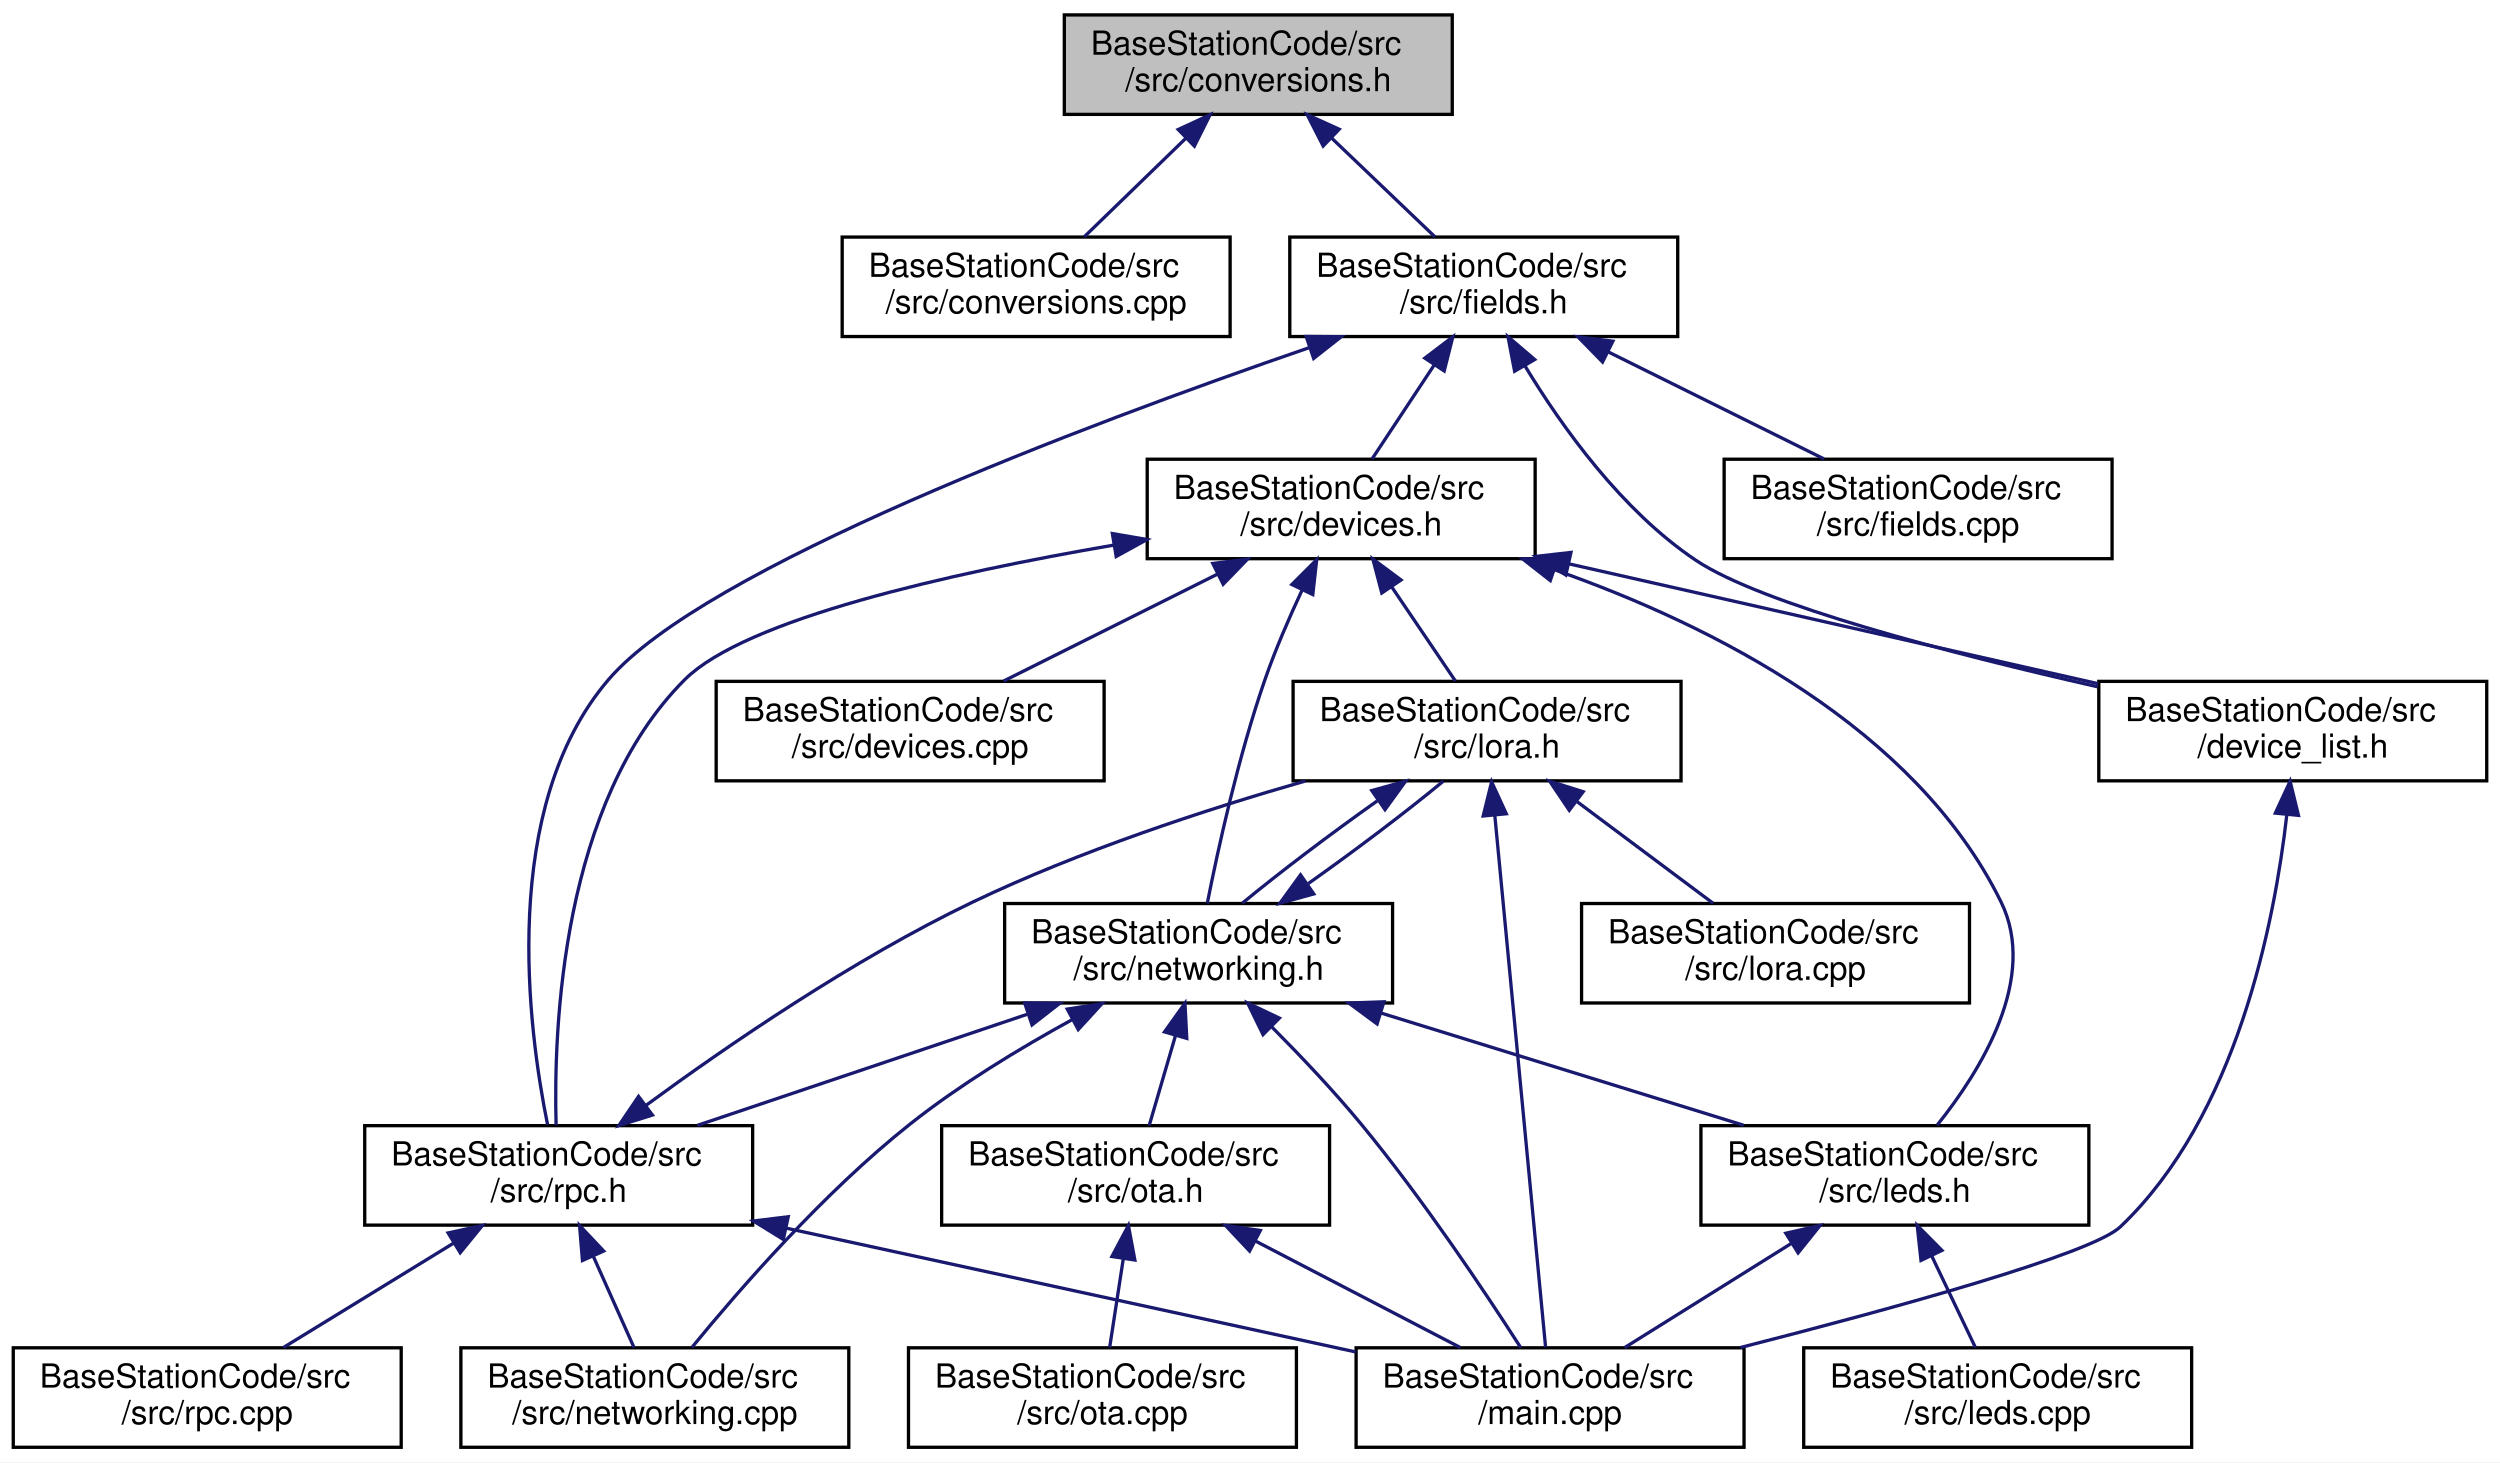
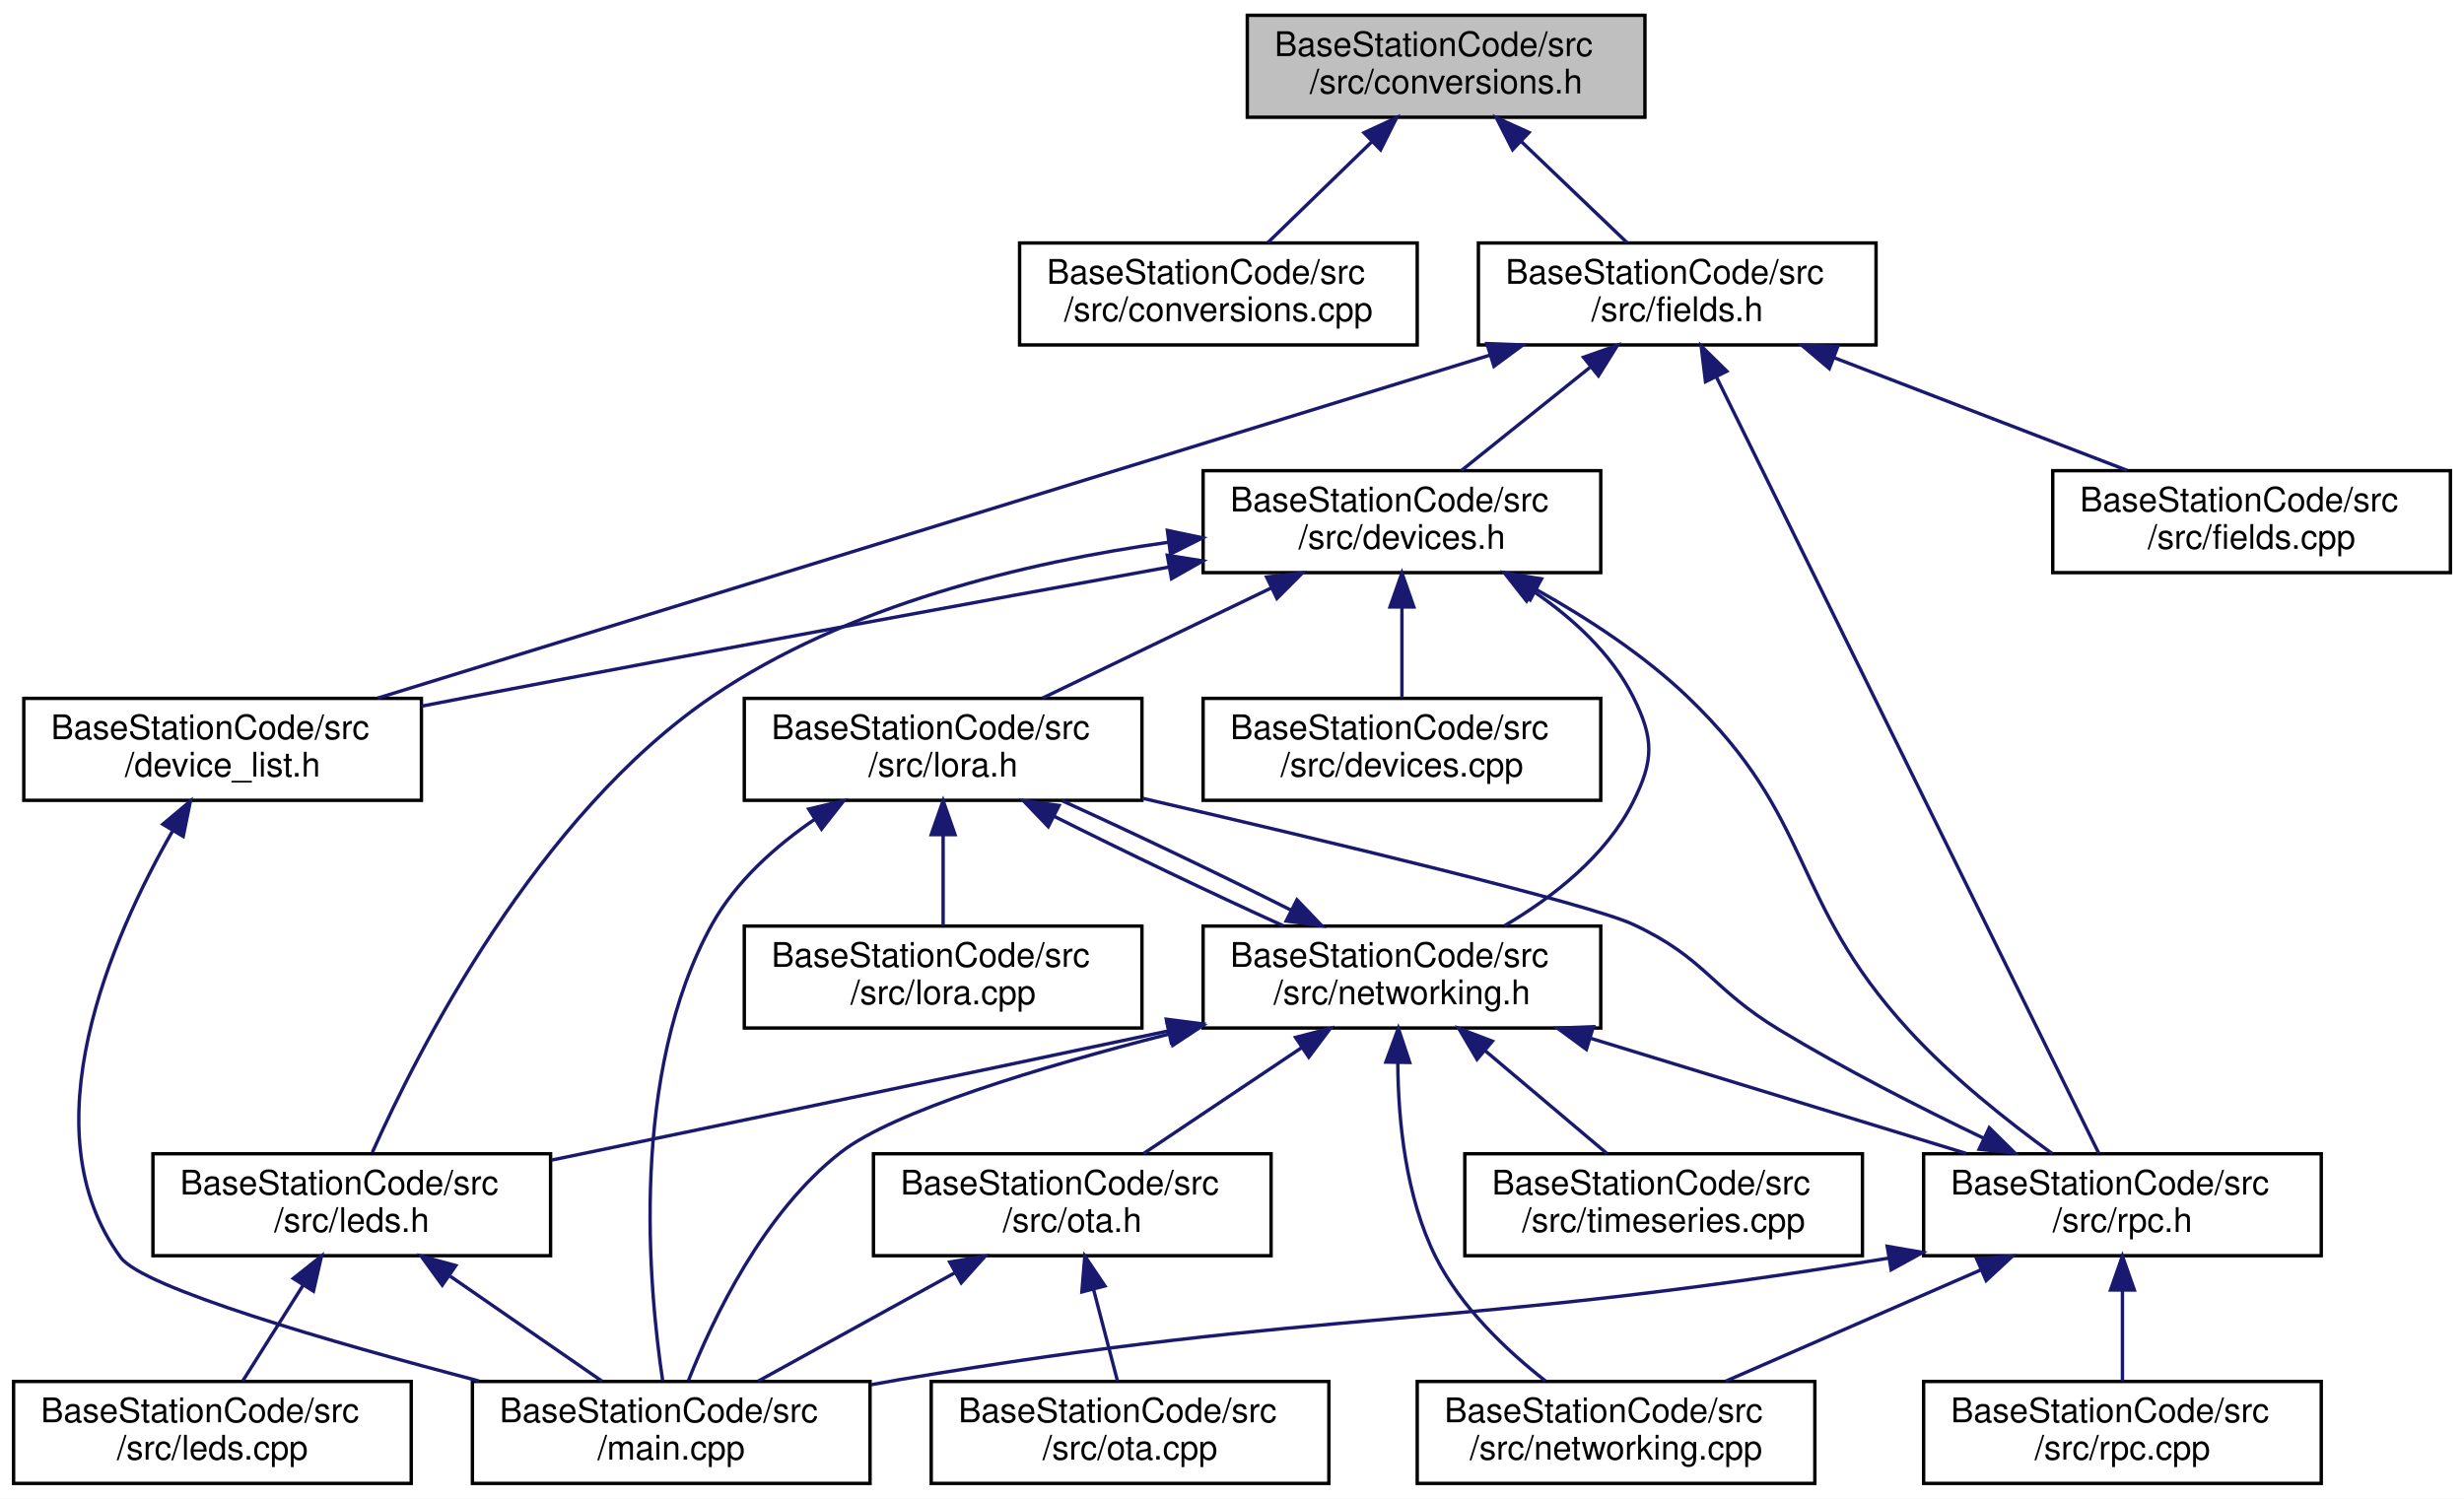
- <svg xmlns="http://www.w3.org/2000/svg" xmlns:xlink="http://www.w3.org/1999/xlink" width="754pt" height="441pt" viewBox="0.00 0.00 754.00 441.00">
+ <svg xmlns="http://www.w3.org/2000/svg" xmlns:xlink="http://www.w3.org/1999/xlink" width="725pt" height="441pt" viewBox="0.00 0.00 725.00 441.00">
  <g id="graph0" class="graph" transform="scale(1 1) rotate(0) translate(4 437)">
-     <polygon fill="white" stroke="transparent" points="-4,4 -4,-437 750,-437 750,4 -4,4" />
+     <polygon fill="white" stroke="transparent" points="-4,4 -4,-437 721,-437 721,4 -4,4" />
    <g id="node1" class="node">
      <g id="a_node1">
        <a xlink:title="General functions for converting to and from char arrays.">
-           <polygon fill="#bfbfbf" stroke="black" points="317,-402.5 317,-432.5 434,-432.5 434,-402.5 317,-402.5" />
-           <text text-anchor="start" x="325" y="-420.5" font-family="Helvetica,sans-Serif" font-size="10.00">BaseStationCode/src</text>
-           <text text-anchor="middle" x="375.5" y="-409.5" font-family="Helvetica,sans-Serif" font-size="10.00">/src/conversions.h</text>
+           <polygon fill="#bfbfbf" stroke="black" points="363,-402.5 363,-432.5 480,-432.5 480,-402.5 363,-402.5" />
+           <text text-anchor="start" x="371" y="-420.5" font-family="Helvetica,sans-Serif" font-size="10.00">BaseStationCode/src</text>
+           <text text-anchor="middle" x="421.5" y="-409.5" font-family="Helvetica,sans-Serif" font-size="10.00">/src/conversions.h</text>
        </a>
      </g>
    </g>
    <g id="node2" class="node">
      <g id="a_node2">
        <a xlink:href="conversions_8cpp.html" target="_top" xlink:title="General functions for converting to and from char arrays.">
-           <polygon fill="white" stroke="black" points="250,-335.5 250,-365.5 367,-365.5 367,-335.5 250,-335.5" />
-           <text text-anchor="start" x="258" y="-353.5" font-family="Helvetica,sans-Serif" font-size="10.00">BaseStationCode/src</text>
-           <text text-anchor="middle" x="308.5" y="-342.5" font-family="Helvetica,sans-Serif" font-size="10.00">/src/conversions.cpp</text>
+           <polygon fill="white" stroke="black" points="296,-335.5 296,-365.5 413,-365.5 413,-335.5 296,-335.5" />
+           <text text-anchor="start" x="304" y="-353.5" font-family="Helvetica,sans-Serif" font-size="10.00">BaseStationCode/src</text>
+           <text text-anchor="middle" x="354.5" y="-342.5" font-family="Helvetica,sans-Serif" font-size="10.00">/src/conversions.cpp</text>
        </a>
      </g>
    </g>
    <g id="edge1" class="edge">
-       <path fill="none" stroke="midnightblue" d="M353.66,-395.31C343.61,-385.56 331.96,-374.26 323.01,-365.58" />
-       <polygon fill="midnightblue" stroke="midnightblue" points="351.35,-397.94 360.96,-402.4 356.22,-392.92 351.35,-397.94" />
+       <path fill="none" stroke="midnightblue" d="M399.66,-395.31C389.61,-385.56 377.96,-374.26 369.01,-365.58" />
+       <polygon fill="midnightblue" stroke="midnightblue" points="397.35,-397.94 406.96,-402.4 402.22,-392.92 397.35,-397.94" />
    </g>
    <g id="node3" class="node">
      <g id="a_node3">
        <a xlink:href="fields_8h.html" target="_top" xlink:title="Contains fields classes.">
-           <polygon fill="white" stroke="black" points="385,-335.5 385,-365.5 502,-365.5 502,-335.5 385,-335.5" />
-           <text text-anchor="start" x="393" y="-353.5" font-family="Helvetica,sans-Serif" font-size="10.00">BaseStationCode/src</text>
-           <text text-anchor="middle" x="443.5" y="-342.5" font-family="Helvetica,sans-Serif" font-size="10.00">/src/fields.h</text>
+           <polygon fill="white" stroke="black" points="431,-335.5 431,-365.5 548,-365.5 548,-335.5 431,-335.5" />
+           <text text-anchor="start" x="439" y="-353.5" font-family="Helvetica,sans-Serif" font-size="10.00">BaseStationCode/src</text>
+           <text text-anchor="middle" x="489.5" y="-342.5" font-family="Helvetica,sans-Serif" font-size="10.00">/src/fields.h</text>
        </a>
      </g>
    </g>
    <g id="edge2" class="edge">
-       <path fill="none" stroke="midnightblue" d="M397.67,-395.31C407.87,-385.56 419.69,-374.26 428.77,-365.58" />
-       <polygon fill="midnightblue" stroke="midnightblue" points="395.07,-392.96 390.25,-402.4 399.9,-398.02 395.07,-392.96" />
+       <path fill="none" stroke="midnightblue" d="M443.67,-395.31C453.87,-385.56 465.69,-374.26 474.77,-365.58" />
+       <polygon fill="midnightblue" stroke="midnightblue" points="441.07,-392.96 436.25,-402.4 445.9,-398.02 441.07,-392.96" />
    </g>
    <g id="node4" class="node">
      <g id="a_node4">
        <a xlink:href="device__list_8h.html" target="_top" xlink:title="List of all devices and fields known to the system.">
-           <polygon fill="white" stroke="black" points="629,-201.5 629,-231.5 746,-231.5 746,-201.5 629,-201.5" />
-           <text text-anchor="start" x="637" y="-219.5" font-family="Helvetica,sans-Serif" font-size="10.00">BaseStationCode/src</text>
-           <text text-anchor="middle" x="687.5" y="-208.5" font-family="Helvetica,sans-Serif" font-size="10.00">/device_list.h</text>
+           <polygon fill="white" stroke="black" points="3,-201.5 3,-231.5 120,-231.5 120,-201.5 3,-201.5" />
+           <text text-anchor="start" x="11" y="-219.5" font-family="Helvetica,sans-Serif" font-size="10.00">BaseStationCode/src</text>
+           <text text-anchor="middle" x="61.5" y="-208.5" font-family="Helvetica,sans-Serif" font-size="10.00">/device_list.h</text>
        </a>
      </g>
    </g>
    <g id="edge3" class="edge">
-       <path fill="none" stroke="midnightblue" d="M455.86,-326.76C467.02,-308.3 485.11,-282.97 507.5,-268 527.4,-254.7 584.12,-239.96 628.63,-229.86" />
-       <polygon fill="midnightblue" stroke="midnightblue" points="452.81,-325.04 450.81,-335.44 458.86,-328.56 452.81,-325.04" />
+       <path fill="none" stroke="midnightblue" d="M434.33,-332.48C348.91,-306.14 186.26,-255.98 107.08,-231.56" />
+       <polygon fill="midnightblue" stroke="midnightblue" points="433.51,-335.9 444.1,-335.5 435.58,-329.21 433.51,-335.9" />
    </g>
    <g id="node6" class="node">
      <g id="a_node6">
        <a xlink:href="devices_8h.html" target="_top" xlink:title="Devices and manager for all known devices the base station connects to.">
-           <polygon fill="white" stroke="black" points="342,-268.5 342,-298.5 459,-298.5 459,-268.5 342,-268.5" />
-           <text text-anchor="start" x="350" y="-286.5" font-family="Helvetica,sans-Serif" font-size="10.00">BaseStationCode/src</text>
-           <text text-anchor="middle" x="400.5" y="-275.5" font-family="Helvetica,sans-Serif" font-size="10.00">/src/devices.h</text>
+           <polygon fill="white" stroke="black" points="350,-268.5 350,-298.5 467,-298.5 467,-268.5 350,-268.5" />
+           <text text-anchor="start" x="358" y="-286.5" font-family="Helvetica,sans-Serif" font-size="10.00">BaseStationCode/src</text>
+           <text text-anchor="middle" x="408.5" y="-275.5" font-family="Helvetica,sans-Serif" font-size="10.00">/src/devices.h</text>
        </a>
      </g>
    </g>
    <g id="edge5" class="edge">
-       <path fill="none" stroke="midnightblue" d="M428.53,-326.87C422.3,-317.46 415.27,-306.83 409.81,-298.58" />
-       <polygon fill="midnightblue" stroke="midnightblue" points="425.73,-328.99 434.17,-335.4 431.57,-325.12 425.73,-328.99" />
+       <path fill="none" stroke="midnightblue" d="M463.81,-328.88C451.5,-319.01 437.07,-307.43 426.04,-298.58" />
+       <polygon fill="midnightblue" stroke="midnightblue" points="461.93,-331.87 471.92,-335.4 466.32,-326.41 461.93,-331.87" />
    </g>
    <g id="node16" class="node">
      <g id="a_node16">
        <a xlink:href="rpc_8h.html" target="_top" xlink:title="Handles RPC calls.">
-           <polygon fill="white" stroke="black" points="106,-67.5 106,-97.5 223,-97.5 223,-67.5 106,-67.5" />
-           <text text-anchor="start" x="114" y="-85.5" font-family="Helvetica,sans-Serif" font-size="10.00">BaseStationCode/src</text>
-           <text text-anchor="middle" x="164.5" y="-74.5" font-family="Helvetica,sans-Serif" font-size="10.00">/src/rpc.h</text>
+           <polygon fill="white" stroke="black" points="562,-67.5 562,-97.5 679,-97.5 679,-67.5 562,-67.5" />
+           <text text-anchor="start" x="570" y="-85.5" font-family="Helvetica,sans-Serif" font-size="10.00">BaseStationCode/src</text>
+           <text text-anchor="middle" x="620.5" y="-74.5" font-family="Helvetica,sans-Serif" font-size="10.00">/src/rpc.h</text>
+         </a>
+       </g>
+     </g>
+     <g id="edge31" class="edge">
+       <path fill="none" stroke="midnightblue" d="M501.03,-326.08C527.57,-272.2 592.29,-140.79 613.58,-97.55" />
+       <polygon fill="midnightblue" stroke="midnightblue" points="497.82,-324.68 496.54,-335.2 504.1,-327.77 497.82,-324.68" />
+     </g>
+     <g id="node19" class="node">
+       <g id="a_node19">
+         <a xlink:href="fields_8cpp.html" target="_top" xlink:title="Contains fields classes.">
+           <polygon fill="white" stroke="black" points="600,-268.5 600,-298.5 717,-298.5 717,-268.5 600,-268.5" />
+           <text text-anchor="start" x="608" y="-286.5" font-family="Helvetica,sans-Serif" font-size="10.00">BaseStationCode/src</text>
+           <text text-anchor="middle" x="658.5" y="-275.5" font-family="Helvetica,sans-Serif" font-size="10.00">/src/fields.cpp</text>
        </a>
      </g>
    </g>
    <g id="edge30" class="edge">
-       <path fill="none" stroke="midnightblue" d="M390.78,-332.12C322.33,-308.56 208.2,-265.58 179.5,-232 146.5,-193.39 155.24,-126.86 161.15,-97.79" />
-       <polygon fill="midnightblue" stroke="midnightblue" points="389.94,-335.53 400.53,-335.45 392.2,-328.9 389.94,-335.53" />
-     </g>
-     <g id="node18" class="node">
-       <g id="a_node18">
-         <a xlink:href="fields_8cpp.html" target="_top" xlink:title="Contains fields classes.">
-           <polygon fill="white" stroke="black" points="516,-268.5 516,-298.5 633,-298.5 633,-268.5 516,-268.5" />
-           <text text-anchor="start" x="524" y="-286.5" font-family="Helvetica,sans-Serif" font-size="10.00">BaseStationCode/src</text>
-           <text text-anchor="middle" x="574.5" y="-275.5" font-family="Helvetica,sans-Serif" font-size="10.00">/src/fields.cpp</text>
-         </a>
-       </g>
-     </g>
-     <g id="edge29" class="edge">
-       <path fill="none" stroke="midnightblue" d="M481.08,-330.85C501.79,-320.58 527.09,-308.03 546.13,-298.58" />
-       <polygon fill="midnightblue" stroke="midnightblue" points="479.33,-327.82 471.93,-335.4 482.44,-334.09 479.33,-327.82" />
+       <path fill="none" stroke="midnightblue" d="M535.83,-331.68C562.93,-321.26 596.67,-308.28 621.9,-298.58" />
+       <polygon fill="midnightblue" stroke="midnightblue" points="534.25,-328.54 526.17,-335.4 536.76,-335.07 534.25,-328.54" />
    </g>
    <g id="node5" class="node">
      <g id="a_node5">
        <a xlink:href="main_8cpp.html" target="_top" xlink:title=" ">
-           <polygon fill="white" stroke="black" points="405,-0.5 405,-30.5 522,-30.5 522,-0.5 405,-0.5" />
-           <text text-anchor="start" x="413" y="-18.5" font-family="Helvetica,sans-Serif" font-size="10.00">BaseStationCode/src</text>
-           <text text-anchor="middle" x="463.5" y="-7.5" font-family="Helvetica,sans-Serif" font-size="10.00">/main.cpp</text>
+           <polygon fill="white" stroke="black" points="135,-0.5 135,-30.5 252,-30.5 252,-0.5 135,-0.5" />
+           <text text-anchor="start" x="143" y="-18.5" font-family="Helvetica,sans-Serif" font-size="10.00">BaseStationCode/src</text>
+           <text text-anchor="middle" x="193.5" y="-7.5" font-family="Helvetica,sans-Serif" font-size="10.00">/main.cpp</text>
        </a>
      </g>
    </g>
    <g id="edge4" class="edge">
-       <path fill="none" stroke="midnightblue" d="M685.71,-191.31C681.99,-158.54 670.55,-100.3 635.5,-67 626.9,-58.83 567.51,-42.47 520.89,-30.58" />
-       <polygon fill="midnightblue" stroke="midnightblue" points="682.24,-191.77 686.7,-201.38 689.21,-191.08 682.24,-191.77" />
+       <path fill="none" stroke="midnightblue" d="M46.72,-192.37C28.73,-160.95 3.95,-104.44 31.5,-67 38.07,-58.07 92.9,-42.19 136.98,-30.61" />
+       <polygon fill="midnightblue" stroke="midnightblue" points="43.9,-194.46 52.02,-201.26 49.91,-190.88 43.9,-194.46" />
    </g>
    <g id="edge6" class="edge">
-       <path fill="none" stroke="midnightblue" d="M469.1,-266.96C517.8,-255.93 582.49,-241.28 628.81,-230.79" />
-       <polygon fill="midnightblue" stroke="midnightblue" points="468.25,-263.57 459.27,-269.19 469.8,-270.39 468.25,-263.57" />
+       <path fill="none" stroke="midnightblue" d="M339.87,-270.12C284.42,-260.06 204.38,-245.38 134.5,-232 129.8,-231.1 124.94,-230.16 120.06,-229.21" />
+       <polygon fill="midnightblue" stroke="midnightblue" points="339.46,-273.61 349.93,-271.95 340.71,-266.72 339.46,-273.61" />
    </g>
    <g id="node7" class="node">
      <g id="a_node7">
        <a xlink:href="devices_8cpp.html" target="_top" xlink:title="Devices and manager for all known devices the base station connects to.">
-           <polygon fill="white" stroke="black" points="212,-201.5 212,-231.5 329,-231.5 329,-201.5 212,-201.5" />
-           <text text-anchor="start" x="220" y="-219.5" font-family="Helvetica,sans-Serif" font-size="10.00">BaseStationCode/src</text>
-           <text text-anchor="middle" x="270.5" y="-208.5" font-family="Helvetica,sans-Serif" font-size="10.00">/src/devices.cpp</text>
+           <polygon fill="white" stroke="black" points="350,-201.5 350,-231.5 467,-231.5 467,-201.5 350,-201.5" />
+           <text text-anchor="start" x="358" y="-219.5" font-family="Helvetica,sans-Serif" font-size="10.00">BaseStationCode/src</text>
+           <text text-anchor="middle" x="408.5" y="-208.5" font-family="Helvetica,sans-Serif" font-size="10.00">/src/devices.cpp</text>
        </a>
      </g>
    </g>
    <g id="edge7" class="edge">
-       <path fill="none" stroke="midnightblue" d="M363.21,-263.85C342.65,-253.58 317.55,-241.03 298.65,-231.58" />
-       <polygon fill="midnightblue" stroke="midnightblue" points="361.78,-267.05 372.29,-268.4 364.91,-260.79 361.78,-267.05" />
+       <path fill="none" stroke="midnightblue" d="M408.5,-258.11C408.5,-249.15 408.5,-239.32 408.5,-231.58" />
+       <polygon fill="midnightblue" stroke="midnightblue" points="405,-258.4 408.5,-268.4 412,-258.4 405,-258.4" />
    </g>
    <g id="node8" class="node">
      <g id="a_node8">
        <a xlink:href="leds_8h.html" target="_top" xlink:title="Controls the LEDs on the unit.">
-           <polygon fill="white" stroke="black" points="509,-67.5 509,-97.5 626,-97.5 626,-67.5 509,-67.5" />
-           <text text-anchor="start" x="517" y="-85.5" font-family="Helvetica,sans-Serif" font-size="10.00">BaseStationCode/src</text>
-           <text text-anchor="middle" x="567.5" y="-74.5" font-family="Helvetica,sans-Serif" font-size="10.00">/src/leds.h</text>
+           <polygon fill="white" stroke="black" points="41,-67.5 41,-97.5 158,-97.5 158,-67.5 41,-67.5" />
+           <text text-anchor="start" x="49" y="-85.5" font-family="Helvetica,sans-Serif" font-size="10.00">BaseStationCode/src</text>
+           <text text-anchor="middle" x="99.5" y="-74.5" font-family="Helvetica,sans-Serif" font-size="10.00">/src/leds.h</text>
        </a>
      </g>
    </g>
    <g id="edge8" class="edge">
-       <path fill="none" stroke="midnightblue" d="M464.88,-265.15C512.59,-248.36 573.65,-217.54 599.5,-165 610.77,-142.09 593.47,-114.15 580.24,-97.65" />
-       <polygon fill="midnightblue" stroke="midnightblue" points="463.57,-261.9 455.22,-268.43 465.82,-268.53 463.57,-261.9" />
+       <path fill="none" stroke="midnightblue" d="M339.76,-277.43C297.96,-271.57 245.17,-258.98 205.5,-232 153.91,-196.9 118.95,-127.88 105.57,-97.93" />
+       <polygon fill="midnightblue" stroke="midnightblue" points="339.49,-280.92 349.86,-278.74 340.4,-273.98 339.49,-280.92" />
    </g>
    <g id="node10" class="node">
      <g id="a_node10">
        <a xlink:href="lora_8h.html" target="_top" xlink:title="File that handles the LoRa radio and PJON.">
-           <polygon fill="white" stroke="black" points="386,-201.5 386,-231.5 503,-231.5 503,-201.5 386,-201.5" />
-           <text text-anchor="start" x="394" y="-219.5" font-family="Helvetica,sans-Serif" font-size="10.00">BaseStationCode/src</text>
-           <text text-anchor="middle" x="444.5" y="-208.5" font-family="Helvetica,sans-Serif" font-size="10.00">/src/lora.h</text>
+           <polygon fill="white" stroke="black" points="215,-201.5 215,-231.5 332,-231.5 332,-201.5 215,-201.5" />
+           <text text-anchor="start" x="223" y="-219.5" font-family="Helvetica,sans-Serif" font-size="10.00">BaseStationCode/src</text>
+           <text text-anchor="middle" x="273.5" y="-208.5" font-family="Helvetica,sans-Serif" font-size="10.00">/src/lora.h</text>
        </a>
      </g>
    </g>
    <g id="edge11" class="edge">
-       <path fill="none" stroke="midnightblue" d="M415.82,-259.87C422.19,-250.46 429.38,-239.83 434.97,-231.58" />
-       <polygon fill="midnightblue" stroke="midnightblue" points="412.75,-258.15 410.05,-268.4 418.55,-262.08 412.75,-258.15" />
+       <path fill="none" stroke="midnightblue" d="M370.06,-263.99C348.66,-253.69 322.45,-241.07 302.74,-231.58" />
+       <polygon fill="midnightblue" stroke="midnightblue" points="368.68,-267.21 379.21,-268.4 371.72,-260.9 368.68,-267.21" />
    </g>
    <g id="node12" class="node">
      <g id="a_node12">
        <a xlink:href="networking_8h.html" target="_top" xlink:title="Header file for networking.cpp.">
-           <polygon fill="white" stroke="black" points="299,-134.5 299,-164.5 416,-164.5 416,-134.5 299,-134.5" />
-           <text text-anchor="start" x="307" y="-152.5" font-family="Helvetica,sans-Serif" font-size="10.00">BaseStationCode/src</text>
-           <text text-anchor="middle" x="357.5" y="-141.5" font-family="Helvetica,sans-Serif" font-size="10.00">/src/networking.h</text>
-         </a>
-       </g>
-     </g>
-     <g id="edge27" class="edge">
-       <path fill="none" stroke="midnightblue" d="M388.71,-259.03C384.79,-250.64 380.63,-241.03 377.5,-232 369.48,-208.88 363.37,-181 360.12,-164.57" />
-       <polygon fill="midnightblue" stroke="midnightblue" points="385.63,-260.71 393.12,-268.21 391.94,-257.68 385.63,-260.71" />
+           <polygon fill="white" stroke="black" points="350,-134.5 350,-164.5 467,-164.5 467,-134.5 350,-134.5" />
+           <text text-anchor="start" x="358" y="-152.5" font-family="Helvetica,sans-Serif" font-size="10.00">BaseStationCode/src</text>
+           <text text-anchor="middle" x="408.5" y="-141.5" font-family="Helvetica,sans-Serif" font-size="10.00">/src/networking.h</text>
+         </a>
+       </g>
    </g>
    <g id="edge28" class="edge">
-       <path fill="none" stroke="midnightblue" d="M331.86,-272.59C282.2,-264.06 220.75,-250.24 202.5,-232 165.41,-194.94 162.9,-126.98 163.72,-97.62" />
-       <polygon fill="midnightblue" stroke="midnightblue" points="331.49,-276.08 341.93,-274.28 332.65,-269.17 331.49,-276.08" />
+       <path fill="none" stroke="midnightblue" d="M447.4,-262.86C458.91,-254.96 470.13,-244.67 476.5,-232 482.69,-219.69 482.69,-213.31 476.5,-201 468.51,-185.1 452.88,-172.95 438.62,-164.56" />
+       <polygon fill="midnightblue" stroke="midnightblue" points="445.18,-260.13 438.62,-268.44 448.93,-266.03 445.18,-260.13" />
+     </g>
+     <g id="edge29" class="edge">
+       <path fill="none" stroke="midnightblue" d="M448.15,-263.45C463.08,-255.1 479.57,-244.37 492.5,-232 530.27,-195.87 522.24,-172.58 557.5,-134 570.17,-120.13 586.84,-106.95 599.85,-97.53" />
+       <polygon fill="midnightblue" stroke="midnightblue" points="446.24,-260.5 439.1,-268.33 449.56,-266.67 446.24,-260.5" />
    </g>
    <g id="edge9" class="edge">
-       <path fill="none" stroke="midnightblue" d="M536.32,-62.02C520.14,-51.9 500.73,-39.77 486.02,-30.58" />
-       <polygon fill="midnightblue" stroke="midnightblue" points="534.6,-65.06 544.93,-67.4 538.31,-59.13 534.6,-65.06" />
+       <path fill="none" stroke="midnightblue" d="M128.49,-61.45C142.95,-51.45 160.09,-39.6 173.14,-30.58" />
+       <polygon fill="midnightblue" stroke="midnightblue" points="126.13,-58.83 119.9,-67.4 130.11,-64.59 126.13,-58.83" />
    </g>
    <g id="node9" class="node">
      <g id="a_node9">
        <a xlink:href="leds_8cpp.html" target="_top" xlink:title="Controls the LEDs on the unit.">
-           <polygon fill="white" stroke="black" points="540,-0.5 540,-30.5 657,-30.5 657,-0.5 540,-0.5" />
-           <text text-anchor="start" x="548" y="-18.5" font-family="Helvetica,sans-Serif" font-size="10.00">BaseStationCode/src</text>
-           <text text-anchor="middle" x="598.5" y="-7.5" font-family="Helvetica,sans-Serif" font-size="10.00">/src/leds.cpp</text>
+           <polygon fill="white" stroke="black" points="0,-0.5 0,-30.5 117,-30.5 117,-0.5 0,-0.5" />
+           <text text-anchor="start" x="8" y="-18.5" font-family="Helvetica,sans-Serif" font-size="10.00">BaseStationCode/src</text>
+           <text text-anchor="middle" x="58.5" y="-7.5" font-family="Helvetica,sans-Serif" font-size="10.00">/src/leds.cpp</text>
        </a>
      </g>
    </g>
    <g id="edge10" class="edge">
-       <path fill="none" stroke="midnightblue" d="M578.57,-58.28C582.99,-49.02 587.93,-38.66 591.79,-30.58" />
-       <polygon fill="midnightblue" stroke="midnightblue" points="575.37,-56.86 574.23,-67.4 581.69,-59.88 575.37,-56.86" />
+       <path fill="none" stroke="midnightblue" d="M85.22,-58.87C79.29,-49.46 72.59,-38.83 67.38,-30.58" />
+       <polygon fill="midnightblue" stroke="midnightblue" points="82.31,-60.81 90.6,-67.4 88.23,-57.07 82.31,-60.81" />
    </g>
    <g id="edge12" class="edge">
-       <path fill="none" stroke="midnightblue" d="M446.84,-191C450.86,-148.93 458.94,-64.26 462.15,-30.68" />
-       <polygon fill="midnightblue" stroke="midnightblue" points="443.33,-190.9 445.87,-201.19 450.3,-191.57 443.33,-190.9" />
+       <path fill="none" stroke="midnightblue" d="M235.81,-195.98C224.13,-187.99 212.5,-177.62 205.5,-165 181.17,-121.12 186.82,-58.46 190.99,-30.69" />
+       <polygon fill="midnightblue" stroke="midnightblue" points="233.95,-198.94 244.26,-201.37 237.72,-193.04 233.95,-198.94" />
    </g>
    <g id="node11" class="node">
      <g id="a_node11">
        <a xlink:href="lora_8cpp.html" target="_top" xlink:title="File that handles the LoRa radio and PJON.">
-           <polygon fill="white" stroke="black" points="473,-134.5 473,-164.5 590,-164.5 590,-134.5 473,-134.5" />
-           <text text-anchor="start" x="481" y="-152.5" font-family="Helvetica,sans-Serif" font-size="10.00">BaseStationCode/src</text>
-           <text text-anchor="middle" x="531.5" y="-141.5" font-family="Helvetica,sans-Serif" font-size="10.00">/src/lora.cpp</text>
+           <polygon fill="white" stroke="black" points="215,-134.5 215,-164.5 332,-164.5 332,-134.5 215,-134.5" />
+           <text text-anchor="start" x="223" y="-152.5" font-family="Helvetica,sans-Serif" font-size="10.00">BaseStationCode/src</text>
+           <text text-anchor="middle" x="273.5" y="-141.5" font-family="Helvetica,sans-Serif" font-size="10.00">/src/lora.cpp</text>
        </a>
      </g>
    </g>
    <g id="edge13" class="edge">
-       <path fill="none" stroke="midnightblue" d="M471.71,-195.17C485.02,-185.23 500.7,-173.51 512.66,-164.58" />
-       <polygon fill="midnightblue" stroke="midnightblue" points="469.29,-192.61 463.38,-201.4 473.48,-198.21 469.29,-192.61" />
+       <path fill="none" stroke="midnightblue" d="M273.5,-191.11C273.5,-182.15 273.5,-172.32 273.5,-164.58" />
+       <polygon fill="midnightblue" stroke="midnightblue" points="270,-191.4 273.5,-201.4 277,-191.4 270,-191.4" />
    </g>
    <g id="edge14" class="edge">
-       <path fill="none" stroke="midnightblue" d="M411.38,-195.45C397.22,-185.45 381.56,-173.6 370.67,-164.58" />
-       <polygon fill="midnightblue" stroke="midnightblue" points="409.73,-198.57 419.94,-201.4 413.72,-192.82 409.73,-198.57" />
+       <path fill="none" stroke="midnightblue" d="M306.06,-196.85C326.49,-186.58 352.72,-174.03 373.59,-164.58" />
+       <polygon fill="midnightblue" stroke="midnightblue" points="304.44,-193.75 297.11,-201.4 307.62,-199.99 304.44,-193.75" />
    </g>
    <g id="edge15" class="edge">
-       <path fill="none" stroke="midnightblue" d="M379.58,-127.27C388.3,-118.5 398.2,-108.05 406.5,-98 425.08,-75.5 443.97,-47.19 454.66,-30.54" />
-       <polygon fill="midnightblue" stroke="midnightblue" points="376.93,-124.96 372.29,-134.49 381.86,-129.94 376.93,-124.96" />
+       <path fill="none" stroke="midnightblue" d="M339.83,-132.69C301.73,-122.92 258.99,-109.99 243.5,-98 220.66,-80.32 205.77,-49.02 198.57,-30.79" />
+       <polygon fill="midnightblue" stroke="midnightblue" points="339.36,-136.18 349.91,-135.23 341.07,-129.39 339.36,-136.18" />
    </g>
    <g id="edge16" class="edge">
-       <path fill="none" stroke="midnightblue" d="M412.6,-131.44C446.64,-120.91 489.8,-107.55 521.91,-97.61" />
-       <polygon fill="midnightblue" stroke="midnightblue" points="411.33,-128.18 402.81,-134.48 413.4,-134.86 411.33,-128.18" />
+       <path fill="none" stroke="midnightblue" d="M339.73,-133.63C272.27,-119.32 204.93,-105.3 158.21,-95.62" />
+       <polygon fill="midnightblue" stroke="midnightblue" points="339.17,-137.09 349.68,-135.74 340.62,-130.24 339.17,-137.09" />
    </g>
    <g id="edge17" class="edge">
-       <path fill="none" stroke="midnightblue" d="M390.58,-170.52C404.74,-180.51 420.4,-192.37 431.3,-201.4" />
-       <polygon fill="midnightblue" stroke="midnightblue" points="392.23,-167.4 382.02,-164.58 388.24,-173.15 392.23,-167.4" />
+       <path fill="none" stroke="midnightblue" d="M376,-169.12C355.58,-179.39 329.35,-191.94 308.47,-201.4" />
+       <polygon fill="midnightblue" stroke="midnightblue" points="377.61,-172.23 384.94,-164.58 374.44,-165.99 377.61,-172.23" />
    </g>
    <g id="node13" class="node">
      <g id="a_node13">
        <a xlink:href="networking_8cpp.html" target="_top" xlink:title="File that handles connecting to WiFi and MQTT and staying connected.">
-           <polygon fill="white" stroke="black" points="135,-0.5 135,-30.5 252,-30.5 252,-0.5 135,-0.5" />
-           <text text-anchor="start" x="143" y="-18.5" font-family="Helvetica,sans-Serif" font-size="10.00">BaseStationCode/src</text>
-           <text text-anchor="middle" x="193.5" y="-7.5" font-family="Helvetica,sans-Serif" font-size="10.00">/src/networking.cpp</text>
+           <polygon fill="white" stroke="black" points="413,-0.5 413,-30.5 530,-30.5 530,-0.5 413,-0.5" />
+           <text text-anchor="start" x="421" y="-18.5" font-family="Helvetica,sans-Serif" font-size="10.00">BaseStationCode/src</text>
+           <text text-anchor="middle" x="471.5" y="-7.5" font-family="Helvetica,sans-Serif" font-size="10.00">/src/networking.cpp</text>
        </a>
      </g>
    </g>
    <g id="edge18" class="edge">
-       <path fill="none" stroke="midnightblue" d="M319.37,-129.48C303.58,-120.83 285.49,-109.87 270.5,-98 244.41,-77.33 218.82,-47.91 204.7,-30.65" />
-       <polygon fill="midnightblue" stroke="midnightblue" points="317.89,-132.66 328.36,-134.3 321.2,-126.49 317.89,-132.66" />
+       <path fill="none" stroke="midnightblue" d="M407.28,-124.25C407.4,-107.36 409.57,-84.76 418.5,-67 425.86,-52.35 439.26,-39.64 450.75,-30.64" />
+       <polygon fill="midnightblue" stroke="midnightblue" points="403.78,-124.47 407.44,-134.42 410.78,-124.36 403.78,-124.47" />
    </g>
    <g id="node14" class="node">
      <g id="a_node14">
        <a xlink:href="ota_8h.html" target="_top" xlink:title="Handles over the air (OTA) updates.">
-           <polygon fill="white" stroke="black" points="280,-67.5 280,-97.5 397,-97.5 397,-67.5 280,-67.5" />
-           <text text-anchor="start" x="288" y="-85.5" font-family="Helvetica,sans-Serif" font-size="10.00">BaseStationCode/src</text>
-           <text text-anchor="middle" x="338.5" y="-74.5" font-family="Helvetica,sans-Serif" font-size="10.00">/src/ota.h</text>
+           <polygon fill="white" stroke="black" points="253,-67.5 253,-97.5 370,-97.5 370,-67.5 253,-67.5" />
+           <text text-anchor="start" x="261" y="-85.5" font-family="Helvetica,sans-Serif" font-size="10.00">BaseStationCode/src</text>
+           <text text-anchor="middle" x="311.5" y="-74.5" font-family="Helvetica,sans-Serif" font-size="10.00">/src/ota.h</text>
        </a>
      </g>
    </g>
    <g id="edge19" class="edge">
-       <path fill="none" stroke="midnightblue" d="M350.54,-124.7C347.88,-115.59 344.93,-105.49 342.61,-97.58" />
-       <polygon fill="midnightblue" stroke="midnightblue" points="347.21,-125.78 353.38,-134.4 353.93,-123.82 347.21,-125.78" />
+       <path fill="none" stroke="midnightblue" d="M379,-128.73C363.99,-118.68 346.1,-106.68 332.51,-97.58" />
+       <polygon fill="midnightblue" stroke="midnightblue" points="377.2,-131.74 387.45,-134.4 381.09,-125.92 377.2,-131.74" />
    </g>
    <g id="edge22" class="edge">
-       <path fill="none" stroke="midnightblue" d="M305.81,-131.09C274.66,-120.6 235.49,-107.41 206.3,-97.58" />
-       <polygon fill="midnightblue" stroke="midnightblue" points="305.03,-134.52 315.62,-134.4 307.26,-127.89 305.03,-134.52" />
+       <path fill="none" stroke="midnightblue" d="M464.13,-131.44C498.49,-120.91 542.06,-107.55 574.48,-97.61" />
+       <polygon fill="midnightblue" stroke="midnightblue" points="462.77,-128.2 454.24,-134.48 464.83,-134.89 462.77,-128.2" />
+     </g>
+     <g id="node18" class="node">
+       <g id="a_node18">
+         <a xlink:href="timeseries_8cpp.html" target="_top" xlink:title=" ">
+           <polygon fill="white" stroke="black" points="427,-67.5 427,-97.5 544,-97.5 544,-67.5 427,-67.5" />
+           <text text-anchor="start" x="435" y="-85.5" font-family="Helvetica,sans-Serif" font-size="10.00">BaseStationCode/src</text>
+           <text text-anchor="middle" x="485.5" y="-74.5" font-family="Helvetica,sans-Serif" font-size="10.00">/src/timeseries.cpp</text>
+         </a>
+       </g>
+     </g>
+     <g id="edge27" class="edge">
+       <path fill="none" stroke="midnightblue" d="M432.92,-127.88C444.62,-118.01 458.34,-106.43 468.82,-97.58" />
+       <polygon fill="midnightblue" stroke="midnightblue" points="430.59,-125.27 425.21,-134.4 435.11,-130.62 430.59,-125.27" />
    </g>
    <g id="edge20" class="edge">
-       <path fill="none" stroke="midnightblue" d="M374.63,-62.71C394.34,-52.46 418.34,-39.98 436.43,-30.58" />
-       <polygon fill="midnightblue" stroke="midnightblue" points="372.88,-59.68 365.62,-67.4 376.11,-65.89 372.88,-59.68" />
+       <path fill="none" stroke="midnightblue" d="M276.89,-62.44C258.38,-52.24 235.98,-39.9 219.05,-30.58" />
+       <polygon fill="midnightblue" stroke="midnightblue" points="275.45,-65.64 285.9,-67.4 278.83,-59.51 275.45,-65.64" />
    </g>
    <g id="node15" class="node">
      <g id="a_node15">
        <a xlink:href="ota_8cpp.html" target="_top" xlink:title="Handles over the air (OTA) updates.">
          <polygon fill="white" stroke="black" points="270,-0.5 270,-30.5 387,-30.5 387,-0.5 270,-0.5" />
          <text text-anchor="start" x="278" y="-18.5" font-family="Helvetica,sans-Serif" font-size="10.00">BaseStationCode/src</text>
          <text text-anchor="middle" x="328.5" y="-7.5" font-family="Helvetica,sans-Serif" font-size="10.00">/src/ota.cpp</text>
        </a>
      </g>
    </g>
    <g id="edge21" class="edge">
-       <path fill="none" stroke="midnightblue" d="M334.79,-57.4C333.4,-48.37 331.87,-38.41 330.67,-30.58" />
-       <polygon fill="midnightblue" stroke="midnightblue" points="331.35,-58.04 336.33,-67.4 338.27,-56.98 331.35,-58.04" />
+       <path fill="none" stroke="midnightblue" d="M317.73,-57.7C320.11,-48.59 322.75,-38.49 324.82,-30.58" />
+       <polygon fill="midnightblue" stroke="midnightblue" points="314.33,-56.84 315.19,-67.4 321.11,-58.61 314.33,-56.84" />
    </g>
    <g id="edge23" class="edge">
-       <path fill="none" stroke="midnightblue" d="M233.02,-66.61C284.96,-55.31 355.59,-39.96 404.92,-29.24" />
-       <polygon fill="midnightblue" stroke="midnightblue" points="232.24,-63.19 223.22,-68.74 233.73,-70.03 232.24,-63.19" />
+       <path fill="none" stroke="midnightblue" d="M551.84,-66.81C422.41,-45.46 386.7,-52.36 260.5,-31 257.8,-30.54 255.05,-30.05 252.27,-29.53" />
+       <polygon fill="midnightblue" stroke="midnightblue" points="551.29,-70.27 561.73,-68.47 552.45,-63.36 551.29,-70.27" />
    </g>
    <g id="edge24" class="edge">
-       <path fill="none" stroke="midnightblue" d="M190.72,-103.54C215.22,-121.53 253.34,-147.69 289.5,-165 321.54,-180.33 359.42,-192.77 389.71,-201.46" />
-       <polygon fill="midnightblue" stroke="midnightblue" points="192.77,-100.7 182.65,-97.54 188.59,-106.32 192.77,-100.7" />
+       <path fill="none" stroke="midnightblue" d="M579.71,-102.05C560.99,-111.03 538.73,-122.37 519.5,-134 499.34,-146.2 497.87,-155.09 476.5,-165 463.32,-171.11 387.32,-189.31 332.17,-202.1" />
+       <polygon fill="midnightblue" stroke="midnightblue" points="581.32,-105.16 588.86,-97.71 578.33,-98.83 581.32,-105.16" />
    </g>
    <g id="edge25" class="edge">
-       <path fill="none" stroke="midnightblue" d="M174.99,-57.99C179.09,-48.8 183.65,-38.58 187.22,-30.58" />
-       <polygon fill="midnightblue" stroke="midnightblue" points="171.67,-56.84 170.79,-67.4 178.06,-59.69 171.67,-56.84" />
+       <path fill="none" stroke="midnightblue" d="M578.71,-63.27C554.98,-52.92 525.72,-40.15 503.77,-30.58" />
+       <polygon fill="midnightblue" stroke="midnightblue" points="577.6,-66.61 588.17,-67.4 580.4,-60.19 577.6,-66.61" />
    </g>
    <g id="node17" class="node">
      <g id="a_node17">
        <a xlink:href="rpc_8cpp.html" target="_top" xlink:title="Handles RPC calls.">
-           <polygon fill="white" stroke="black" points="0,-0.5 0,-30.5 117,-30.5 117,-0.5 0,-0.5" />
-           <text text-anchor="start" x="8" y="-18.5" font-family="Helvetica,sans-Serif" font-size="10.00">BaseStationCode/src</text>
-           <text text-anchor="middle" x="58.5" y="-7.5" font-family="Helvetica,sans-Serif" font-size="10.00">/src/rpc.cpp</text>
+           <polygon fill="white" stroke="black" points="562,-0.5 562,-30.5 679,-30.5 679,-0.5 562,-0.5" />
+           <text text-anchor="start" x="570" y="-18.5" font-family="Helvetica,sans-Serif" font-size="10.00">BaseStationCode/src</text>
+           <text text-anchor="middle" x="620.5" y="-7.5" font-family="Helvetica,sans-Serif" font-size="10.00">/src/rpc.cpp</text>
        </a>
      </g>
    </g>
    <g id="edge26" class="edge">
-       <path fill="none" stroke="midnightblue" d="M132.72,-62.02C116.23,-51.9 96.45,-39.77 81.46,-30.58" />
-       <polygon fill="midnightblue" stroke="midnightblue" points="131.15,-65.15 141.5,-67.4 134.8,-59.18 131.15,-65.15" />
+       <path fill="none" stroke="midnightblue" d="M620.5,-57.11C620.5,-48.15 620.5,-38.32 620.5,-30.58" />
+       <polygon fill="midnightblue" stroke="midnightblue" points="617,-57.4 620.5,-67.4 624,-57.4 617,-57.4" />
    </g>
  </g>
</svg>
